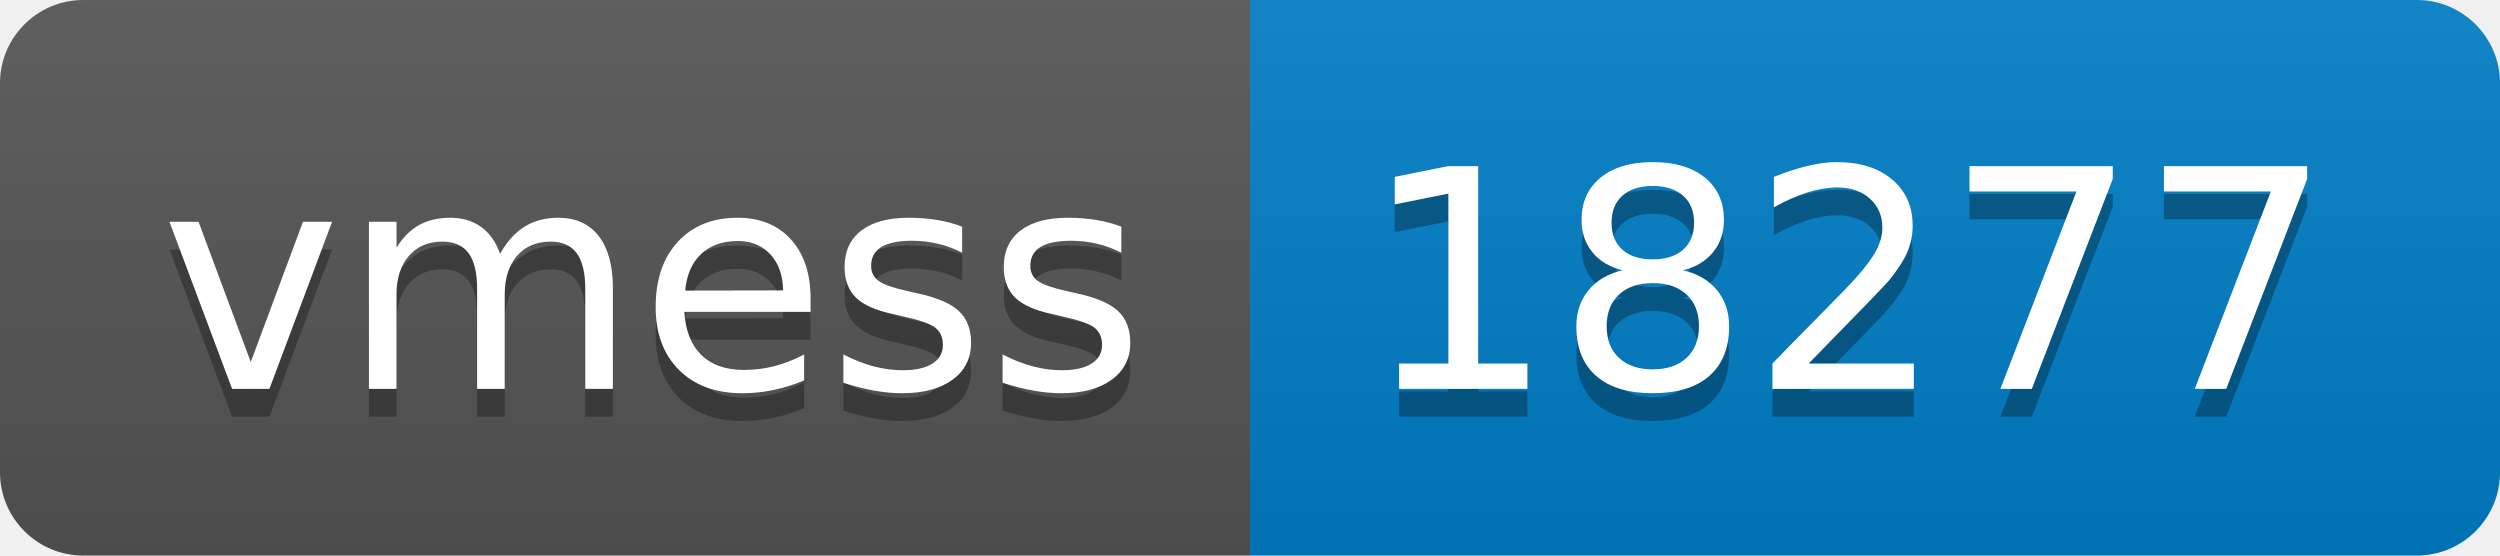
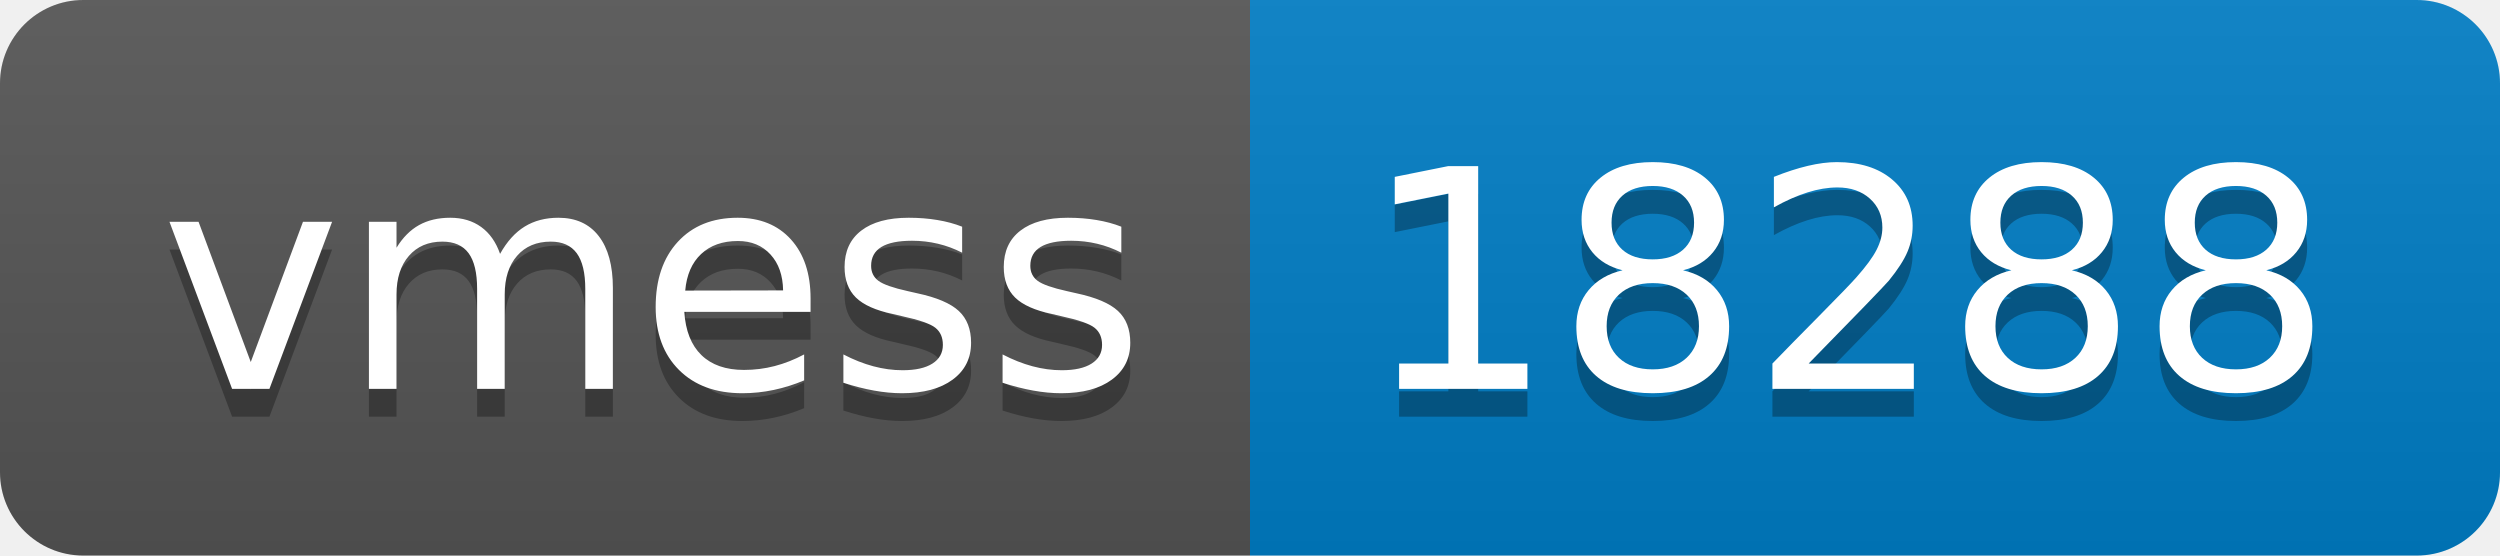
- <svg xmlns="http://www.w3.org/2000/svg" width="90" height="20" role="img" aria-label="vmess: 18277">
+ <svg xmlns="http://www.w3.org/2000/svg" width="90" height="20" role="img" aria-label="vmess: 18288">
  <linearGradient id="s" x2="0" y2="100%">
    <stop offset="0" stop-color="#bbb" stop-opacity=".1" />
    <stop offset="1" stop-opacity=".1" />
  </linearGradient>
  <clipPath id="r">
    <rect width="90" height="20" rx="3" fill="#fff" />
  </clipPath>
  <g clip-path="url(#r)">
    <rect width="45" height="20" fill="#555" />
    <rect x="45" width="45" height="20" fill="#007ec6" />
    <rect width="90" height="20" fill="url(#s)" />
  </g>
  <g fill="#fff" text-anchor="middle" font-family="Verdana,Geneva,DejaVu Sans,sans-serif" text-rendering="geometricPrecision" font-size="110">
    <text aria-hidden="true" x="235" y="150" fill="#010101" fill-opacity=".3" transform="scale(.1)" textLength="350">vmess</text>
    <text x="235" y="140" transform="scale(.1)" fill="#fff" textLength="350">vmess</text>
-     <text aria-hidden="true" x="665" y="150" fill="#010101" fill-opacity=".3" transform="scale(.1)" textLength="350">18277</text>
-     <text x="665" y="140" transform="scale(.1)" fill="#fff" textLength="350">18277</text>
+     <text aria-hidden="true" x="665" y="150" fill="#010101" fill-opacity=".3" transform="scale(.1)" textLength="350">18288</text>
+     <text x="665" y="140" transform="scale(.1)" fill="#fff" textLength="350">18288</text>
  </g>
</svg>
